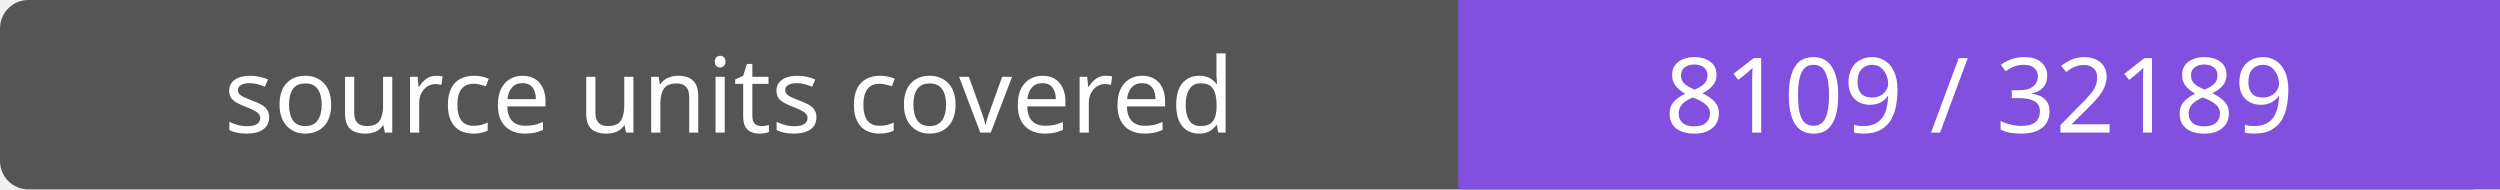
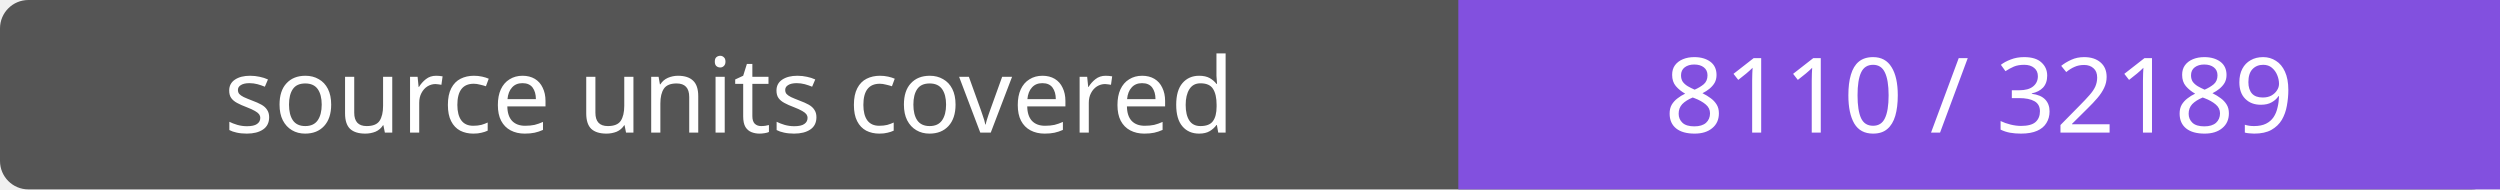
- <svg xmlns="http://www.w3.org/2000/svg" width="264" height="20" role="img" aria-label="source units covered: 8109 / 32189">
+ <svg xmlns="http://www.w3.org/2000/svg" width="264" height="20" role="img" aria-label="source units covered: 8110 / 32189">
  <rect width="264" height="20" rx="3" fill="#555" />
  <path fill="#8250df" d="M154 0h110v20H154z" />
  <g fill="#fff" text-anchor="middle" font-family="Verdana,sans-serif" font-size="11">
    <text x="77.0" y="14">source units covered</text>
-     <text x="209.0" y="14">8109 / 32189</text>
+     <text x="209.0" y="14">8110 / 32189</text>
  </g>
</svg>
